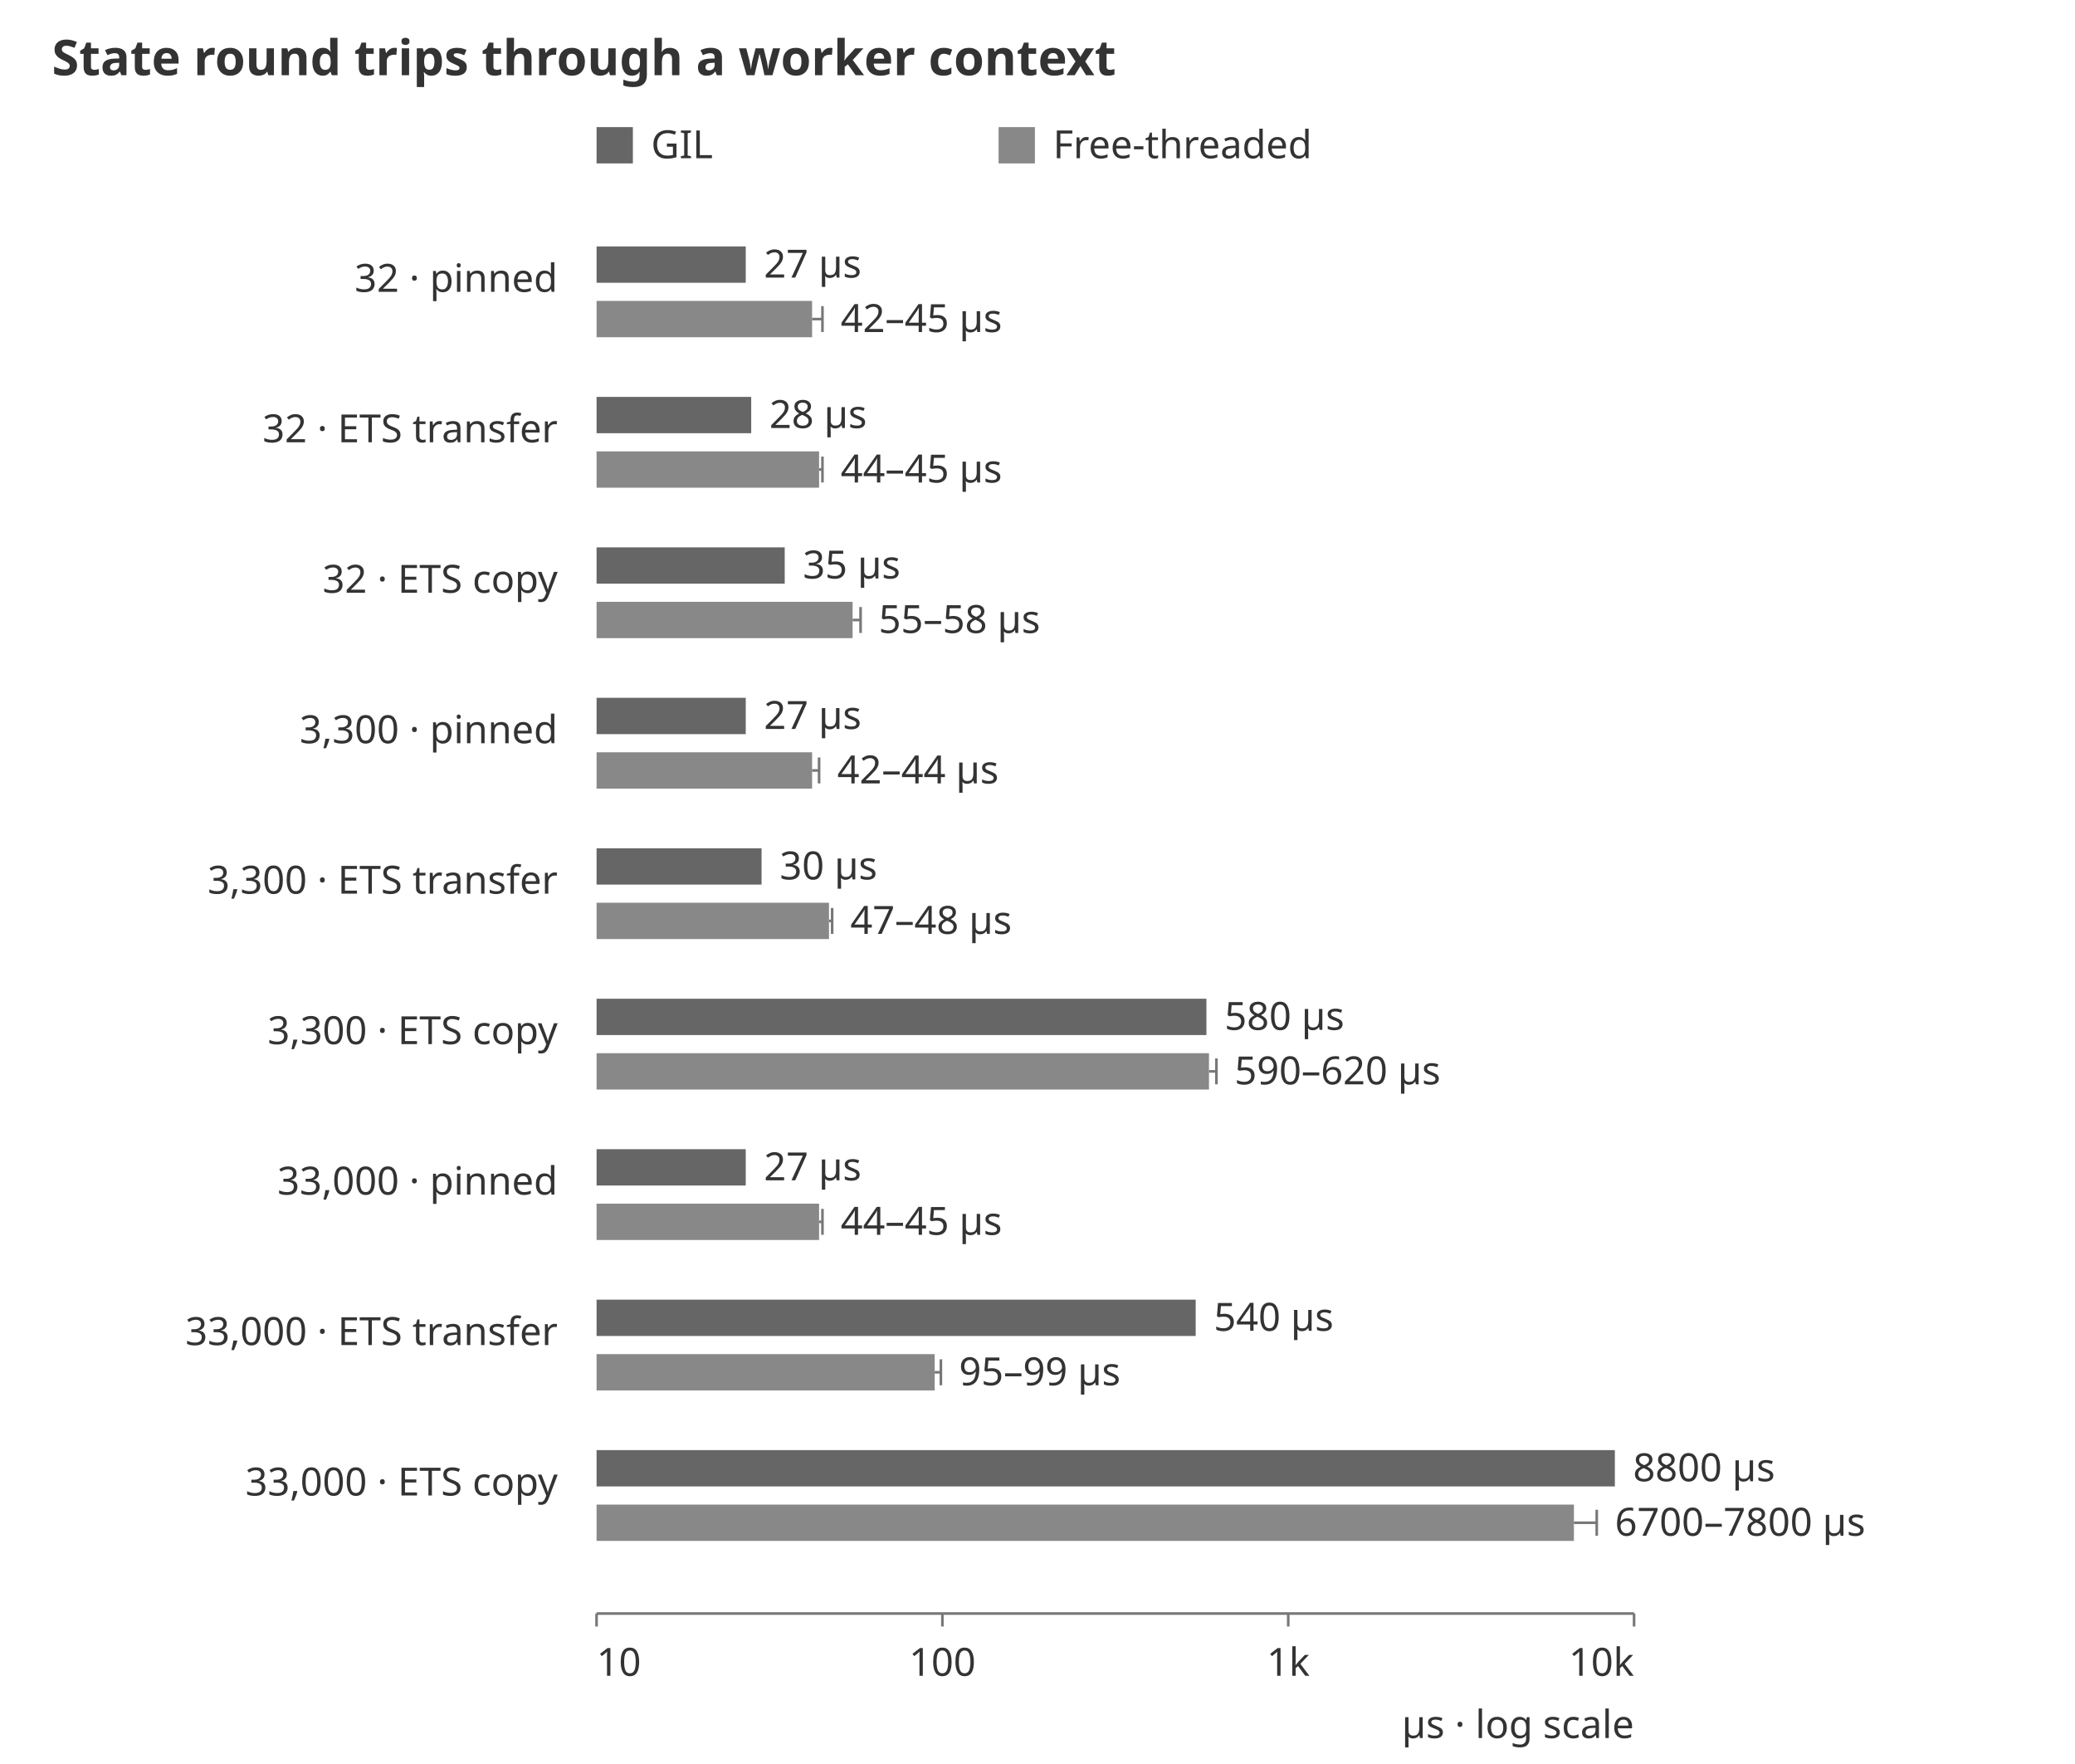
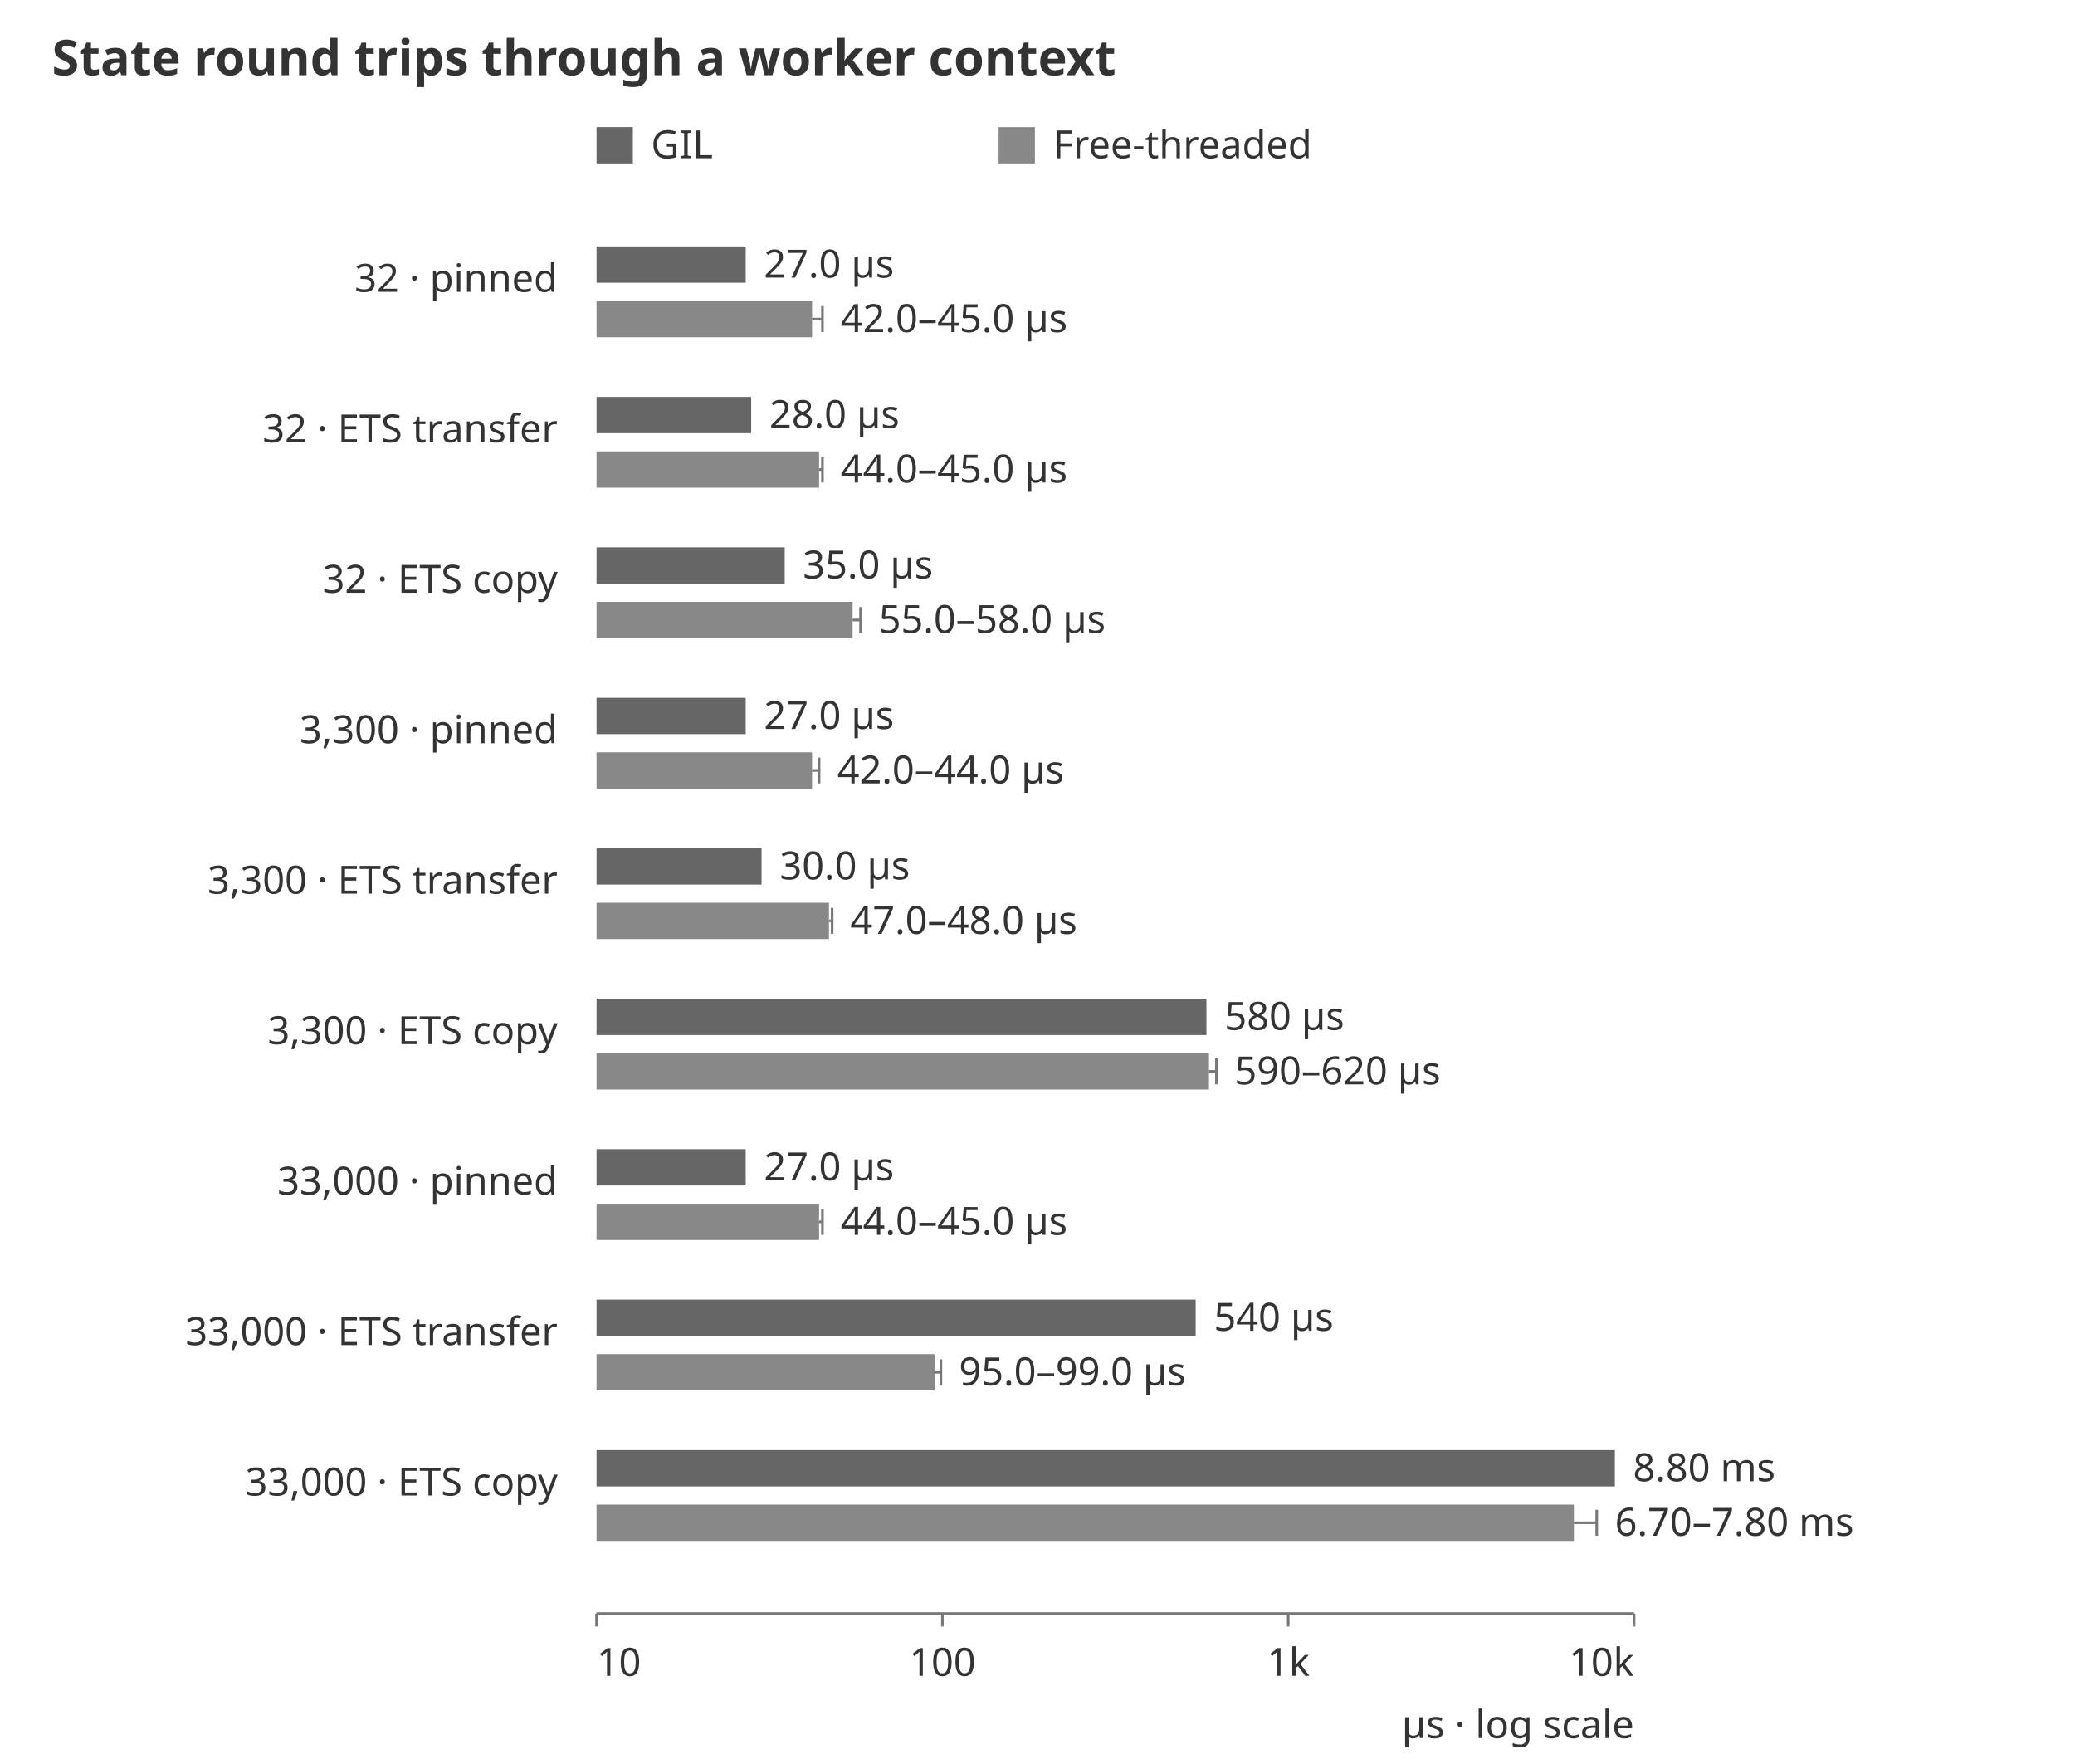
<svg xmlns="http://www.w3.org/2000/svg" width="800" height="680" viewBox="0 0 800 680" role="img" aria-labelledby="title desc">
  <style>text{font-family:system-ui,sans-serif;font-size:15px;fill:#333}.heading{font-size:19px;font-weight:600}.s0{fill:#666}.s1{fill:#888}.s2{fill:#aaa}.s3{fill:#ccc}path,line{fill:none;stroke:#777;stroke-width:1} @media (prefers-color-scheme: dark){text{fill:#ddd}.s0{fill:#bbb}.s1{fill:#999}.s2{fill:#777}.s3{fill:#555}path,line{stroke:#aaa}}</style>
  <text class="heading" x="20" y="29">State round trips through a worker context</text>
  <rect class="s0" x="230" y="49" width="14" height="14" />
  <text x="251" y="61">GIL</text>
  <rect class="s1" x="385" y="49" width="14" height="14" />
  <text x="406" y="61">Free-threaded</text>
  <text x="215" y="112.5" text-anchor="end">32 · pinned</text>
  <rect class="s0" x="230" y="95" width="57.515" height="14" />
-   <text x="294.515" y="107">27 µs</text>
+   <text x="294.515" y="107">27.0 µs</text>
  <rect class="s1" x="230" y="116" width="83.1" height="14" />
  <path d="M313.1,123H317.095m0,-5v10" />
-   <text x="324.095" y="128">42–45 µs</text>
+   <text x="324.095" y="128">42.0–45.0 µs</text>
  <text x="215" y="170.5" text-anchor="end">32 · ETS transfer</text>
  <rect class="s0" x="230" y="153" width="59.621" height="14" />
-   <text x="296.621" y="165">28 µs</text>
+   <text x="296.621" y="165">28.0 µs</text>
  <rect class="s1" x="230" y="174" width="85.794" height="14" />
  <path d="M315.794,181H317.095m0,-5v10" />
-   <text x="324.095" y="186">44–45 µs</text>
+   <text x="324.095" y="186">44.0–45.0 µs</text>
  <text x="215" y="228.5" text-anchor="end">32 · ETS copy</text>
  <rect class="s0" x="230" y="211" width="72.542" height="14" />
-   <text x="309.542" y="223">35 µs</text>
+   <text x="309.542" y="223">35.0 µs</text>
  <rect class="s1" x="230" y="232" width="98.715" height="14" />
  <path d="M328.715,239H331.79m0,-5v10" />
-   <text x="338.79" y="244">55–58 µs</text>
+   <text x="338.79" y="244">55.0–58.0 µs</text>
  <text x="215" y="286.5" text-anchor="end">3,300 · pinned</text>
  <rect class="s0" x="230" y="269" width="57.515" height="14" />
-   <text x="294.515" y="281">27 µs</text>
+   <text x="294.515" y="281">27.0 µs</text>
  <rect class="s1" x="230" y="290" width="83.1" height="14" />
  <path d="M313.1,297H315.794m0,-5v10" />
-   <text x="322.794" y="302">42–44 µs</text>
+   <text x="322.794" y="302">42.0–44.0 µs</text>
  <text x="215" y="344.5" text-anchor="end">3,300 · ETS transfer</text>
  <rect class="s0" x="230" y="327" width="63.616" height="14" />
-   <text x="300.616" y="339">30 µs</text>
+   <text x="300.616" y="339">30.0 µs</text>
  <rect class="s1" x="230" y="348" width="89.613" height="14" />
  <path d="M319.613,355H320.832m0,-5v10" />
-   <text x="327.832" y="360">47–48 µs</text>
+   <text x="327.832" y="360">47.0–48.0 µs</text>
  <text x="215" y="402.5" text-anchor="end">3,300 · ETS copy</text>
  <rect class="s0" x="230" y="385" width="235.124" height="14" />
  <text x="472.124" y="397">580 µs</text>
  <rect class="s1" x="230" y="406" width="236.114" height="14" />
  <path d="M466.114,413H468.986m0,-5v10" />
  <text x="475.986" y="418">590–620 µs</text>
  <text x="215" y="460.5" text-anchor="end">33,000 · pinned</text>
  <rect class="s0" x="230" y="443" width="57.515" height="14" />
-   <text x="294.515" y="455">27 µs</text>
+   <text x="294.515" y="455">27.0 µs</text>
  <rect class="s1" x="230" y="464" width="85.794" height="14" />
  <path d="M315.794,471H317.095m0,-5v10" />
-   <text x="324.095" y="476">44–45 µs</text>
+   <text x="324.095" y="476">44.0–45.0 µs</text>
  <text x="215" y="518.5" text-anchor="end">33,000 · ETS transfer</text>
  <rect class="s0" x="230" y="501" width="230.986" height="14" />
  <text x="467.986" y="513">540 µs</text>
  <rect class="s1" x="230" y="522" width="130.363" height="14" />
  <path d="M360.363,529H362.751m0,-5v10" />
-   <text x="369.751" y="534">95–99 µs</text>
+   <text x="369.751" y="534">95.0–99.0 µs</text>
  <text x="215" y="576.5" text-anchor="end">33,000 · ETS copy</text>
  <rect class="s0" x="230" y="559" width="392.598" height="14" />
-   <text x="629.598" y="571">8800 µs</text>
+   <text x="629.598" y="571">8.80 ms</text>
  <rect class="s1" x="230" y="580" width="376.81" height="14" />
  <path d="M606.81,587H615.613m0,-5v10" />
-   <text x="622.613" y="592">6700–7800 µs</text>
+   <text x="622.613" y="592">6.70–7.80 ms</text>
  <path d="M230,622H630" />
  <path d="M230,622v5" />
  <text x="230" y="646" text-anchor="start">10</text>
  <path d="M363.333,622v5" />
  <text x="363.333" y="646" text-anchor="middle">100</text>
  <path d="M496.667,622v5" />
  <text x="496.667" y="646" text-anchor="middle">1k</text>
  <path d="M630,622v5" />
  <text x="630" y="646" text-anchor="end">10k</text>
  <text x="630" y="670" text-anchor="end">µs · log scale</text>
</svg>
